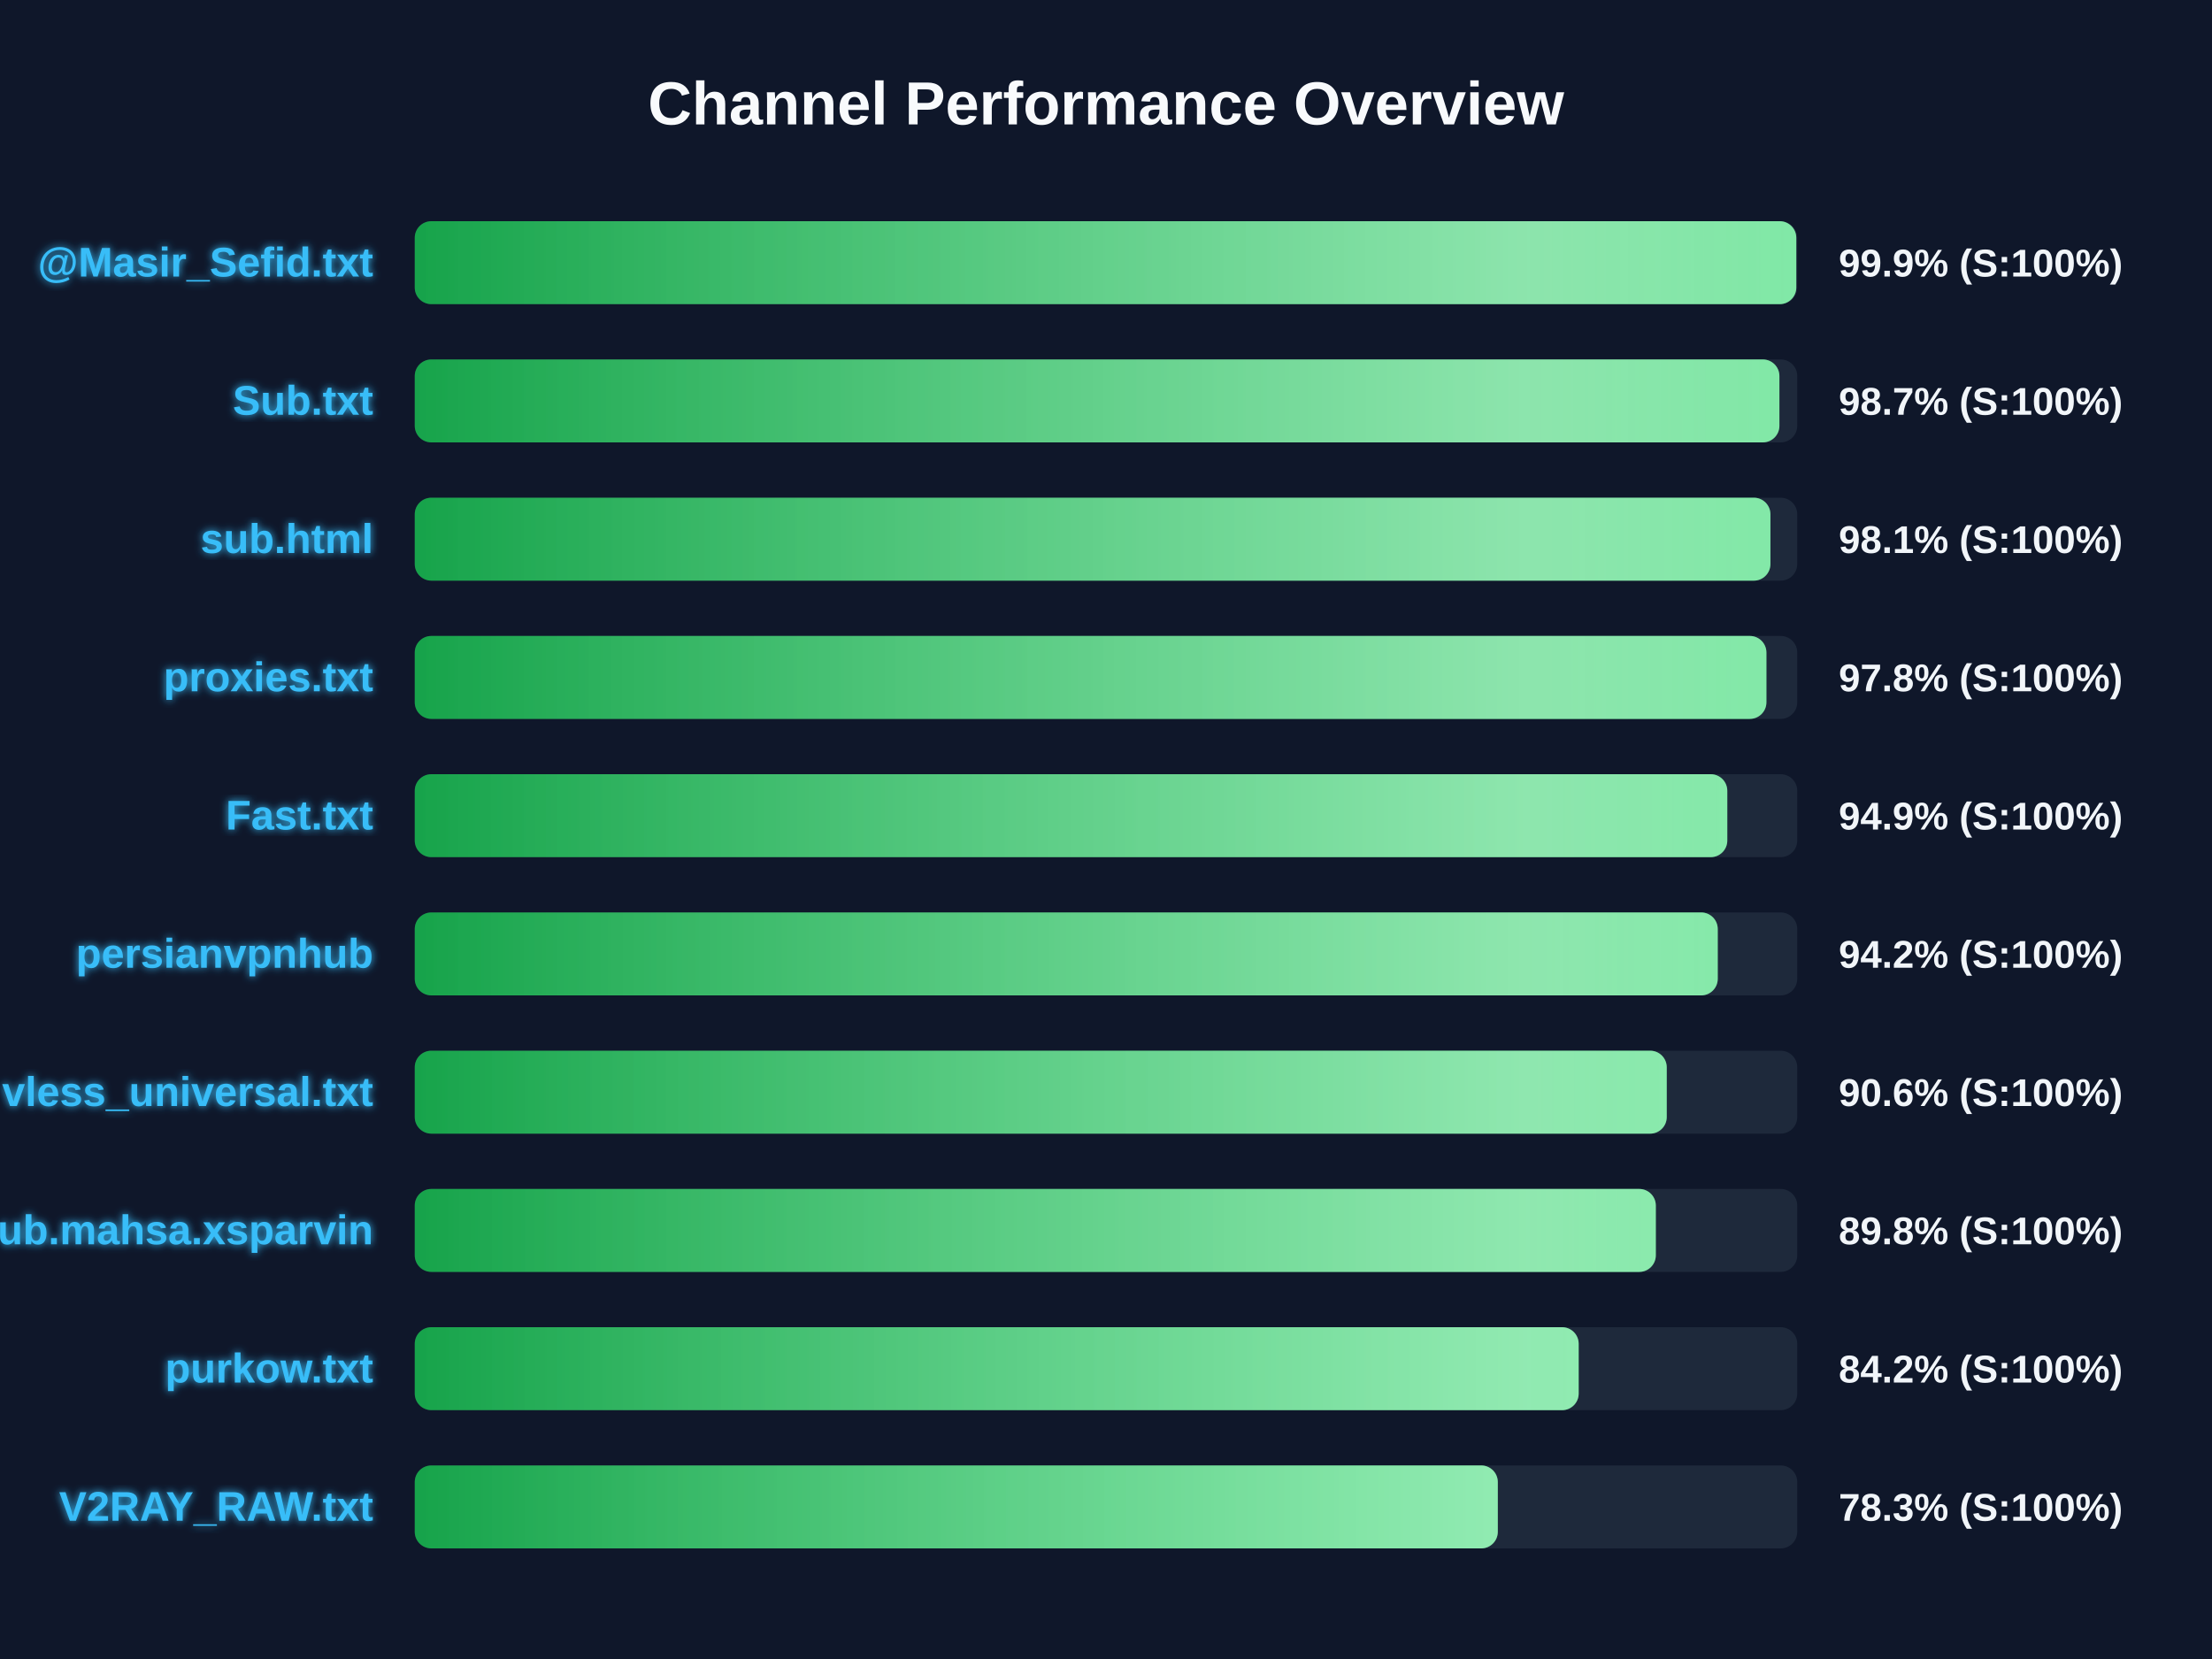
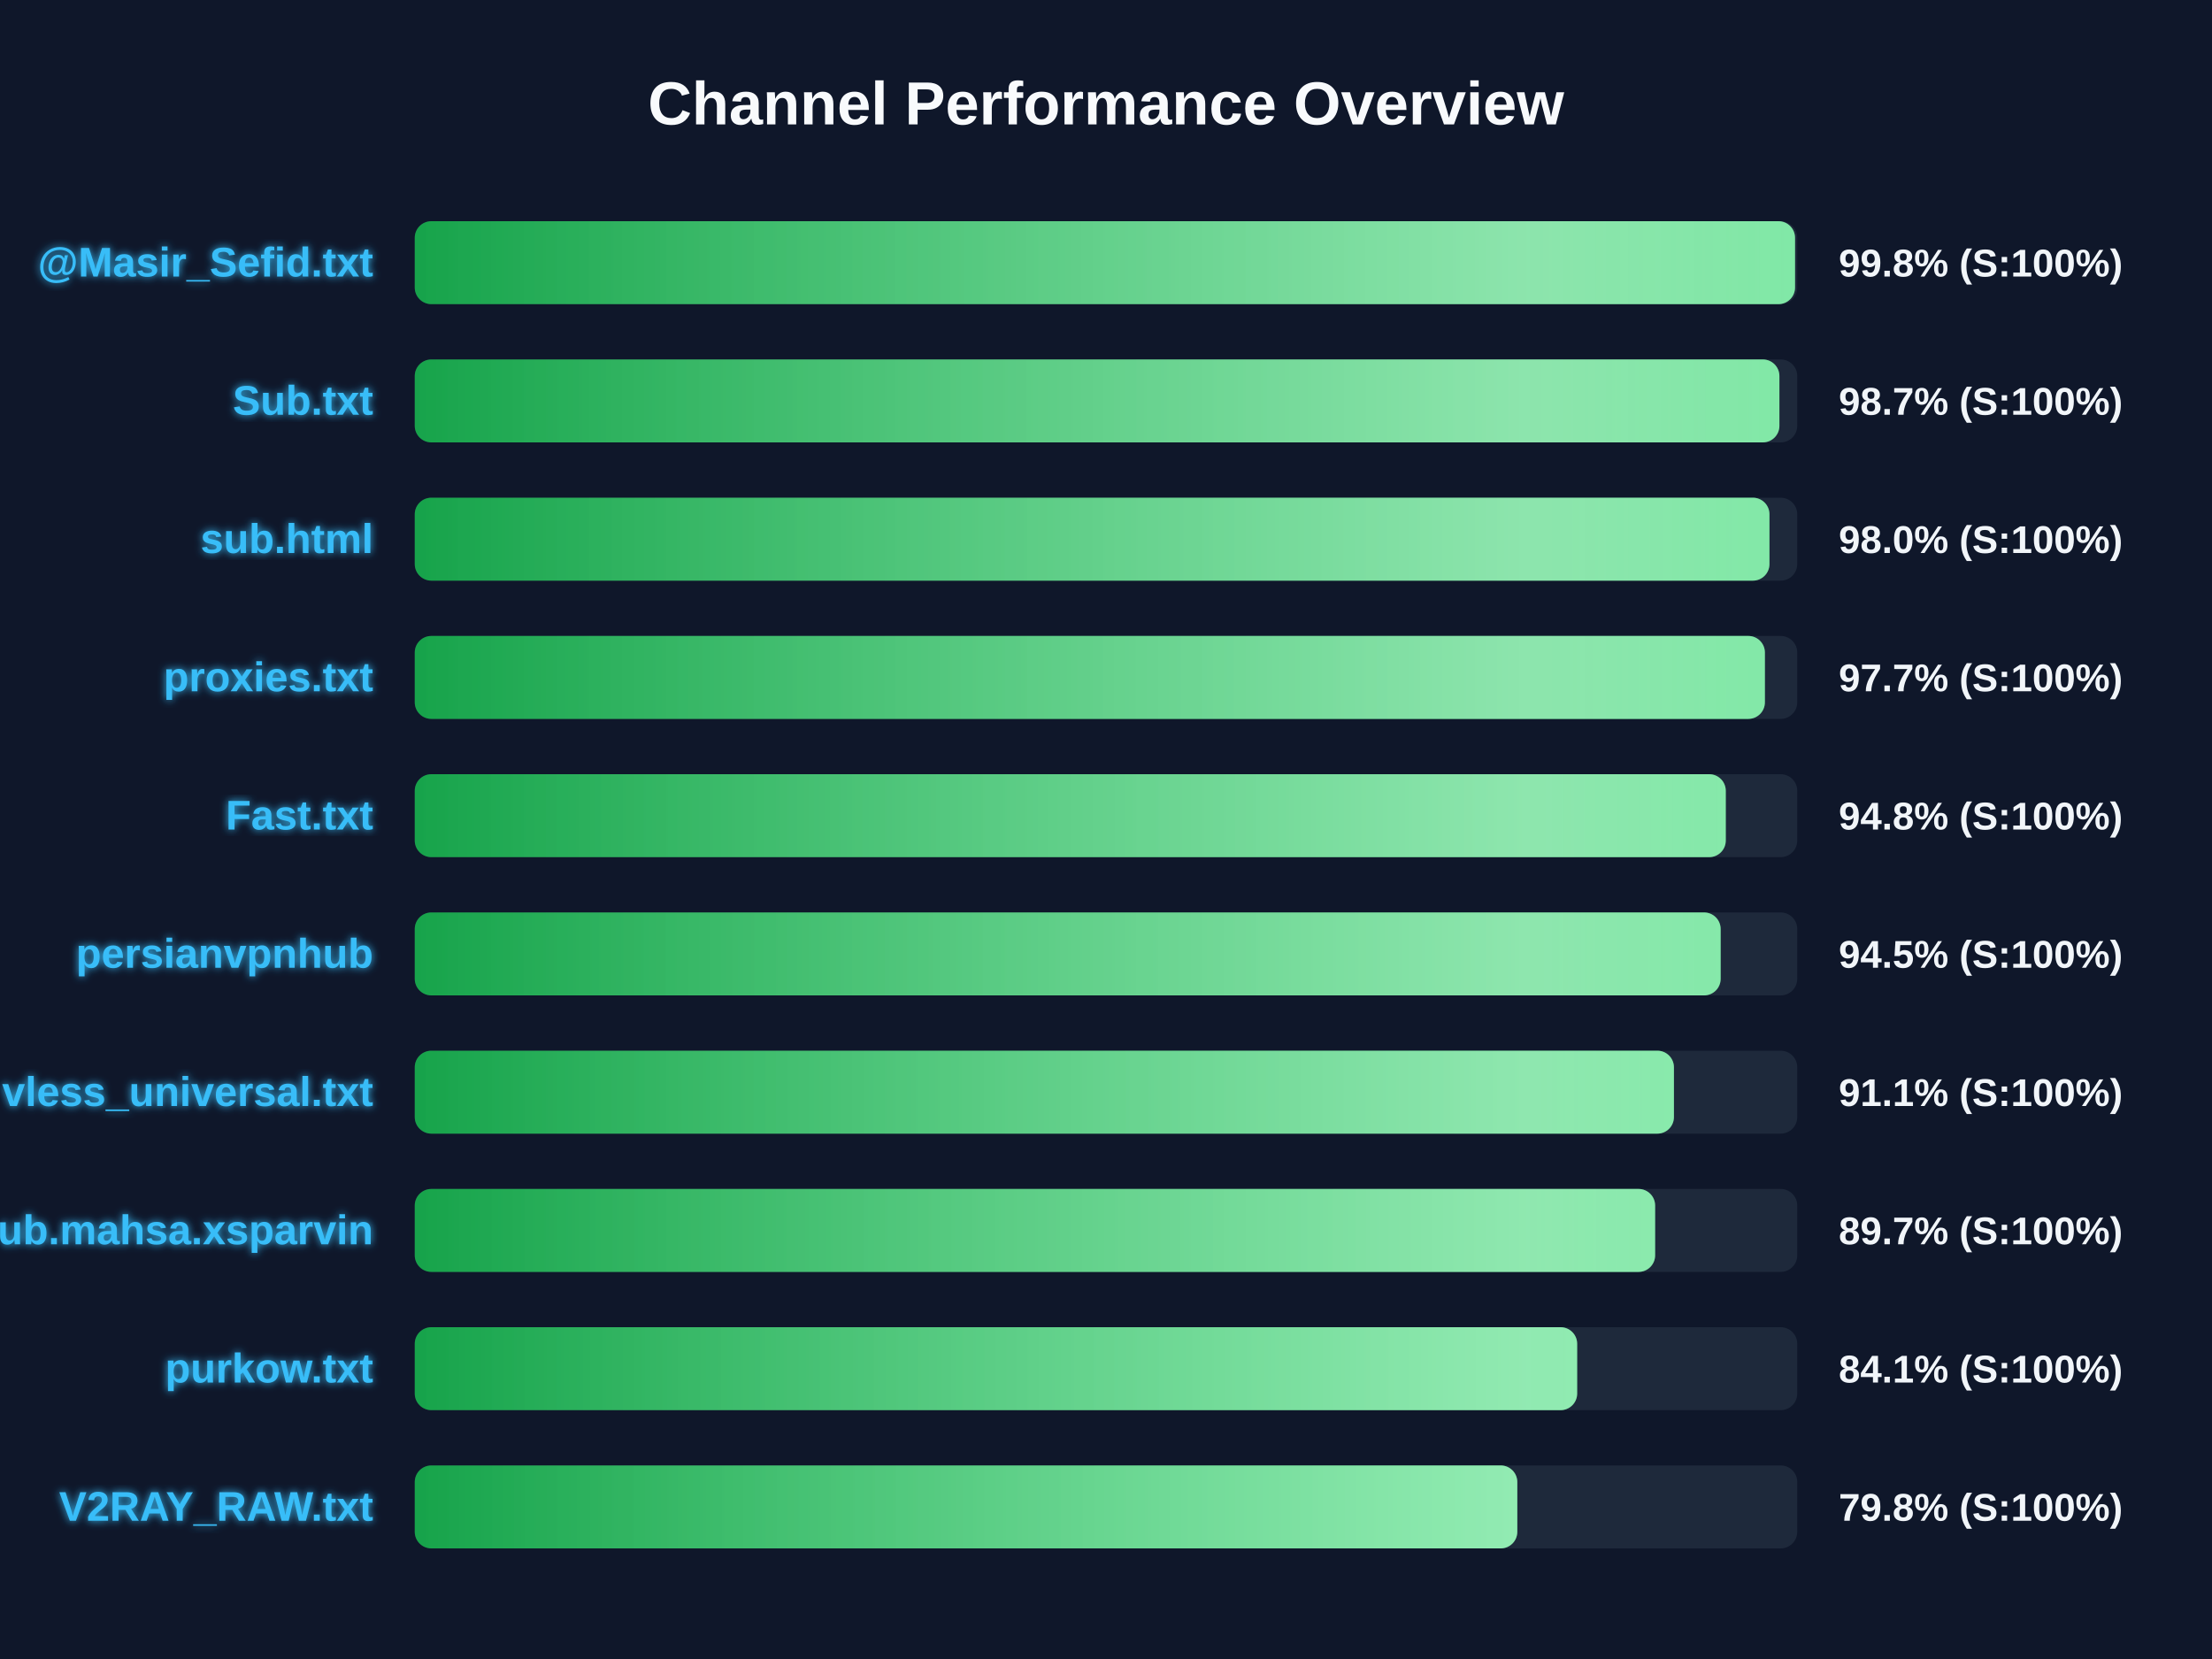
<svg xmlns="http://www.w3.org/2000/svg" width="800" height="600" version="1.1">
  <defs>
    <linearGradient id="grad-green" x1="0%" y1="0%" x2="100%" y2="0%">
      <stop offset="0%" stop-color="#16a34a" />
      <stop offset="100%" stop-color="#4ade80" />
    </linearGradient>
    <linearGradient id="grad-yellow" x1="0%" y1="0%" x2="100%" y2="0%">
      <stop offset="0%" stop-color="#ca8a04" />
      <stop offset="100%" stop-color="#fde047" />
    </linearGradient>
    <linearGradient id="grad-red" x1="0%" y1="0%" x2="100%" y2="0%">
      <stop offset="0%" stop-color="#dc2626" />
      <stop offset="100%" stop-color="#f87171" />
    </linearGradient>
    <linearGradient id="shimmer" x1="0%" y1="0%" x2="100%" y2="0%">
      <stop offset="0%" stop-color="rgba(255,255,255,0)" />
      <stop offset="50%" stop-color="rgba(255,255,255,0.4)" />
      <stop offset="100%" stop-color="rgba(255,255,255,0)" />
    </linearGradient>
    <filter id="glow" x="-20%" y="-20%" width="140%" height="140%">
      <feGaussianBlur stdDeviation="1.5" result="blur" />
      <feComposite in="SourceGraphic" in2="blur" operator="over" />
    </filter>
  </defs>
  <style>
        .bg-rect { fill: #0f172a; }
        .title { font: bold 22px 'Segoe UI', Arial, sans-serif; fill: #f8fafc; }
        .row { font: bold 15px 'Segoe UI', Arial, sans-serif; fill: #38bdf8; filter: url(#glow); }
        .score { font: bold 14px 'Segoe UI', Arial, sans-serif; fill: #f1f5f9; }
        @keyframes shimmer-anim {
            0% { transform: translateX(-100%); }
            100% { transform: translateX(200%); }
        }
        .shimmer-rect {
            animation: shimmer-anim 2.5s infinite linear;
        }
    </style>
  <rect width="100%" height="100%" class="bg-rect" />
  <text x="400" y="45" text-anchor="middle" class="title">Channel Performance Overview</text>
  <rect x="150" y="80" width="500" height="30" fill="#1e293b" rx="6" />
  <clipPath id="clip-0">
-     <rect x="150" y="80" width="499.65" height="30" rx="6" />
+     <rect x="150" y="80" width="499.2" height="30" rx="6" />
  </clipPath>
-   <rect x="150" y="80" width="499.65" height="30" fill="url(#grad-green)" rx="6" />
+   <rect x="150" y="80" width="499.2" height="30" fill="url(#grad-green)" rx="6" />
  <g clip-path="url(#clip-0)">
    <rect x="150" y="80" width="100%" height="30" fill="url(#shimmer)" class="shimmer-rect" />
  </g>
  <text x="135" y="100" text-anchor="end" class="row">@Masir_Sefid.txt</text>
-   <text x="665" y="100" text-anchor="start" class="score">99.9% (S:100%)</text>
+   <text x="665" y="100" text-anchor="start" class="score">99.8% (S:100%)</text>
  <rect x="150" y="130" width="500" height="30" fill="#1e293b" rx="6" />
  <clipPath id="clip-1">
    <rect x="150" y="130" width="493.55" height="30" rx="6" />
  </clipPath>
  <rect x="150" y="130" width="493.55" height="30" fill="url(#grad-green)" rx="6" />
  <g clip-path="url(#clip-1)">
    <rect x="150" y="130" width="100%" height="30" fill="url(#shimmer)" class="shimmer-rect" />
  </g>
  <text x="135" y="150" text-anchor="end" class="row">Sub.txt</text>
  <text x="665" y="150" text-anchor="start" class="score">98.7% (S:100%)</text>
  <rect x="150" y="180" width="500" height="30" fill="#1e293b" rx="6" />
  <clipPath id="clip-2">
-     <rect x="150" y="180" width="490.3" height="30" rx="6" />
+     <rect x="150" y="180" width="489.95" height="30" rx="6" />
  </clipPath>
-   <rect x="150" y="180" width="490.3" height="30" fill="url(#grad-green)" rx="6" />
+   <rect x="150" y="180" width="489.95" height="30" fill="url(#grad-green)" rx="6" />
  <g clip-path="url(#clip-2)">
    <rect x="150" y="180" width="100%" height="30" fill="url(#shimmer)" class="shimmer-rect" />
  </g>
  <text x="135" y="200" text-anchor="end" class="row">sub.html</text>
-   <text x="665" y="200" text-anchor="start" class="score">98.1% (S:100%)</text>
+   <text x="665" y="200" text-anchor="start" class="score">98.0% (S:100%)</text>
  <rect x="150" y="230" width="500" height="30" fill="#1e293b" rx="6" />
  <clipPath id="clip-3">
-     <rect x="150" y="230" width="488.85" height="30" rx="6" />
+     <rect x="150" y="230" width="488.3" height="30" rx="6" />
  </clipPath>
-   <rect x="150" y="230" width="488.85" height="30" fill="url(#grad-green)" rx="6" />
+   <rect x="150" y="230" width="488.3" height="30" fill="url(#grad-green)" rx="6" />
  <g clip-path="url(#clip-3)">
    <rect x="150" y="230" width="100%" height="30" fill="url(#shimmer)" class="shimmer-rect" />
  </g>
  <text x="135" y="250" text-anchor="end" class="row">proxies.txt</text>
-   <text x="665" y="250" text-anchor="start" class="score">97.8% (S:100%)</text>
+   <text x="665" y="250" text-anchor="start" class="score">97.7% (S:100%)</text>
  <rect x="150" y="280" width="500" height="30" fill="#1e293b" rx="6" />
  <clipPath id="clip-4">
-     <rect x="150" y="280" width="474.7" height="30" rx="6" />
+     <rect x="150" y="280" width="474.15" height="30" rx="6" />
  </clipPath>
-   <rect x="150" y="280" width="474.7" height="30" fill="url(#grad-green)" rx="6" />
+   <rect x="150" y="280" width="474.15" height="30" fill="url(#grad-green)" rx="6" />
  <g clip-path="url(#clip-4)">
    <rect x="150" y="280" width="100%" height="30" fill="url(#shimmer)" class="shimmer-rect" />
  </g>
  <text x="135" y="300" text-anchor="end" class="row">Fast.txt</text>
-   <text x="665" y="300" text-anchor="start" class="score">94.9% (S:100%)</text>
+   <text x="665" y="300" text-anchor="start" class="score">94.8% (S:100%)</text>
  <rect x="150" y="330" width="500" height="30" fill="#1e293b" rx="6" />
  <clipPath id="clip-5">
-     <rect x="150" y="330" width="471.25" height="30" rx="6" />
+     <rect x="150" y="330" width="472.3" height="30" rx="6" />
  </clipPath>
-   <rect x="150" y="330" width="471.25" height="30" fill="url(#grad-green)" rx="6" />
+   <rect x="150" y="330" width="472.3" height="30" fill="url(#grad-green)" rx="6" />
  <g clip-path="url(#clip-5)">
    <rect x="150" y="330" width="100%" height="30" fill="url(#shimmer)" class="shimmer-rect" />
  </g>
  <text x="135" y="350" text-anchor="end" class="row">persianvpnhub</text>
-   <text x="665" y="350" text-anchor="start" class="score">94.2% (S:100%)</text>
+   <text x="665" y="350" text-anchor="start" class="score">94.5% (S:100%)</text>
  <rect x="150" y="380" width="500" height="30" fill="#1e293b" rx="6" />
  <clipPath id="clip-6">
-     <rect x="150" y="380" width="452.8" height="30" rx="6" />
+     <rect x="150" y="380" width="455.4" height="30" rx="6" />
  </clipPath>
-   <rect x="150" y="380" width="452.8" height="30" fill="url(#grad-green)" rx="6" />
+   <rect x="150" y="380" width="455.4" height="30" fill="url(#grad-green)" rx="6" />
  <g clip-path="url(#clip-6)">
    <rect x="150" y="380" width="100%" height="30" fill="url(#shimmer)" class="shimmer-rect" />
  </g>
  <text x="135" y="400" text-anchor="end" class="row">vless_universal.txt</text>
-   <text x="665" y="400" text-anchor="start" class="score">90.6% (S:100%)</text>
+   <text x="665" y="400" text-anchor="start" class="score">91.1% (S:100%)</text>
  <rect x="150" y="430" width="500" height="30" fill="#1e293b" rx="6" />
  <clipPath id="clip-7">
-     <rect x="150" y="430" width="448.85" height="30" rx="6" />
+     <rect x="150" y="430" width="448.6" height="30" rx="6" />
  </clipPath>
-   <rect x="150" y="430" width="448.85" height="30" fill="url(#grad-green)" rx="6" />
+   <rect x="150" y="430" width="448.6" height="30" fill="url(#grad-green)" rx="6" />
  <g clip-path="url(#clip-7)">
    <rect x="150" y="430" width="100%" height="30" fill="url(#shimmer)" class="shimmer-rect" />
  </g>
  <text x="135" y="450" text-anchor="end" class="row">Sub.mahsa.xsparvin</text>
-   <text x="665" y="450" text-anchor="start" class="score">89.8% (S:100%)</text>
+   <text x="665" y="450" text-anchor="start" class="score">89.7% (S:100%)</text>
  <rect x="150" y="480" width="500" height="30" fill="#1e293b" rx="6" />
  <clipPath id="clip-8">
-     <rect x="150" y="480" width="420.95" height="30" rx="6" />
+     <rect x="150" y="480" width="420.4" height="30" rx="6" />
  </clipPath>
-   <rect x="150" y="480" width="420.95" height="30" fill="url(#grad-green)" rx="6" />
+   <rect x="150" y="480" width="420.4" height="30" fill="url(#grad-green)" rx="6" />
  <g clip-path="url(#clip-8)">
    <rect x="150" y="480" width="100%" height="30" fill="url(#shimmer)" class="shimmer-rect" />
  </g>
  <text x="135" y="500" text-anchor="end" class="row">purkow.txt</text>
-   <text x="665" y="500" text-anchor="start" class="score">84.2% (S:100%)</text>
+   <text x="665" y="500" text-anchor="start" class="score">84.1% (S:100%)</text>
  <rect x="150" y="530" width="500" height="30" fill="#1e293b" rx="6" />
  <clipPath id="clip-9">
-     <rect x="150" y="530" width="391.7" height="30" rx="6" />
+     <rect x="150" y="530" width="398.75" height="30" rx="6" />
  </clipPath>
-   <rect x="150" y="530" width="391.7" height="30" fill="url(#grad-green)" rx="6" />
+   <rect x="150" y="530" width="398.75" height="30" fill="url(#grad-green)" rx="6" />
  <g clip-path="url(#clip-9)">
    <rect x="150" y="530" width="100%" height="30" fill="url(#shimmer)" class="shimmer-rect" />
  </g>
  <text x="135" y="550" text-anchor="end" class="row">V2RAY_RAW.txt</text>
-   <text x="665" y="550" text-anchor="start" class="score">78.3% (S:100%)</text>
+   <text x="665" y="550" text-anchor="start" class="score">79.8% (S:100%)</text>
</svg>
